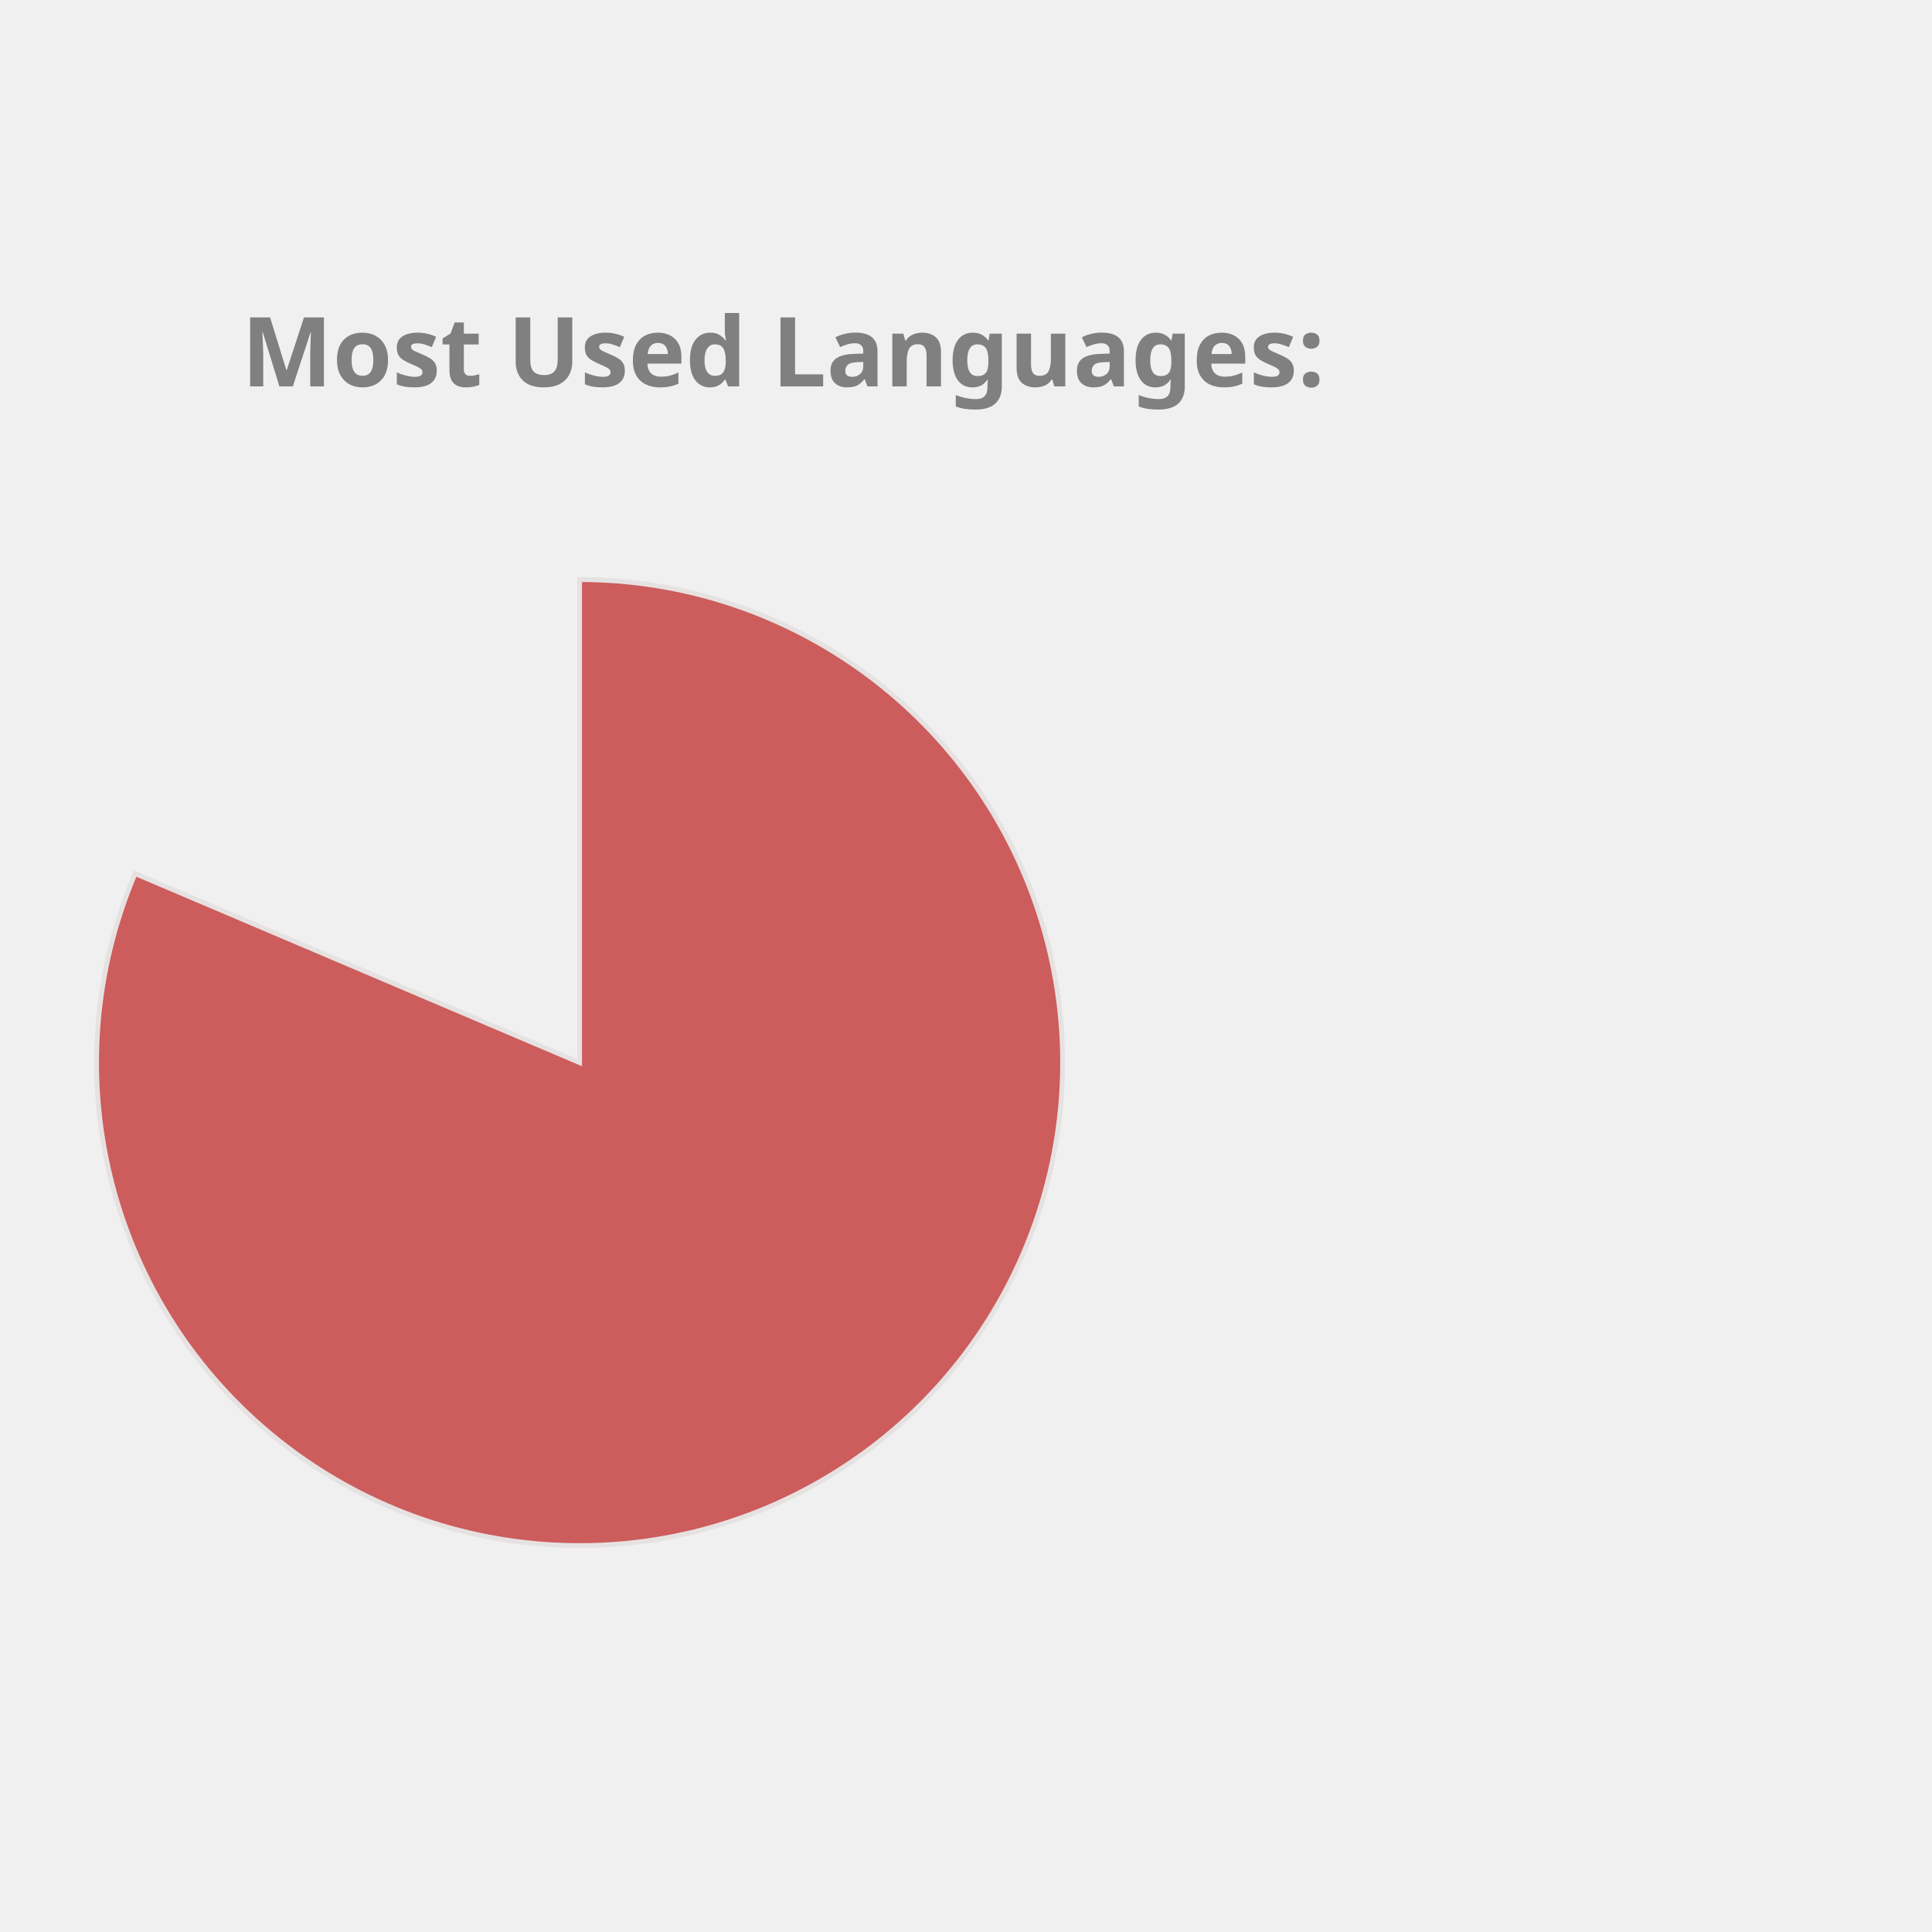
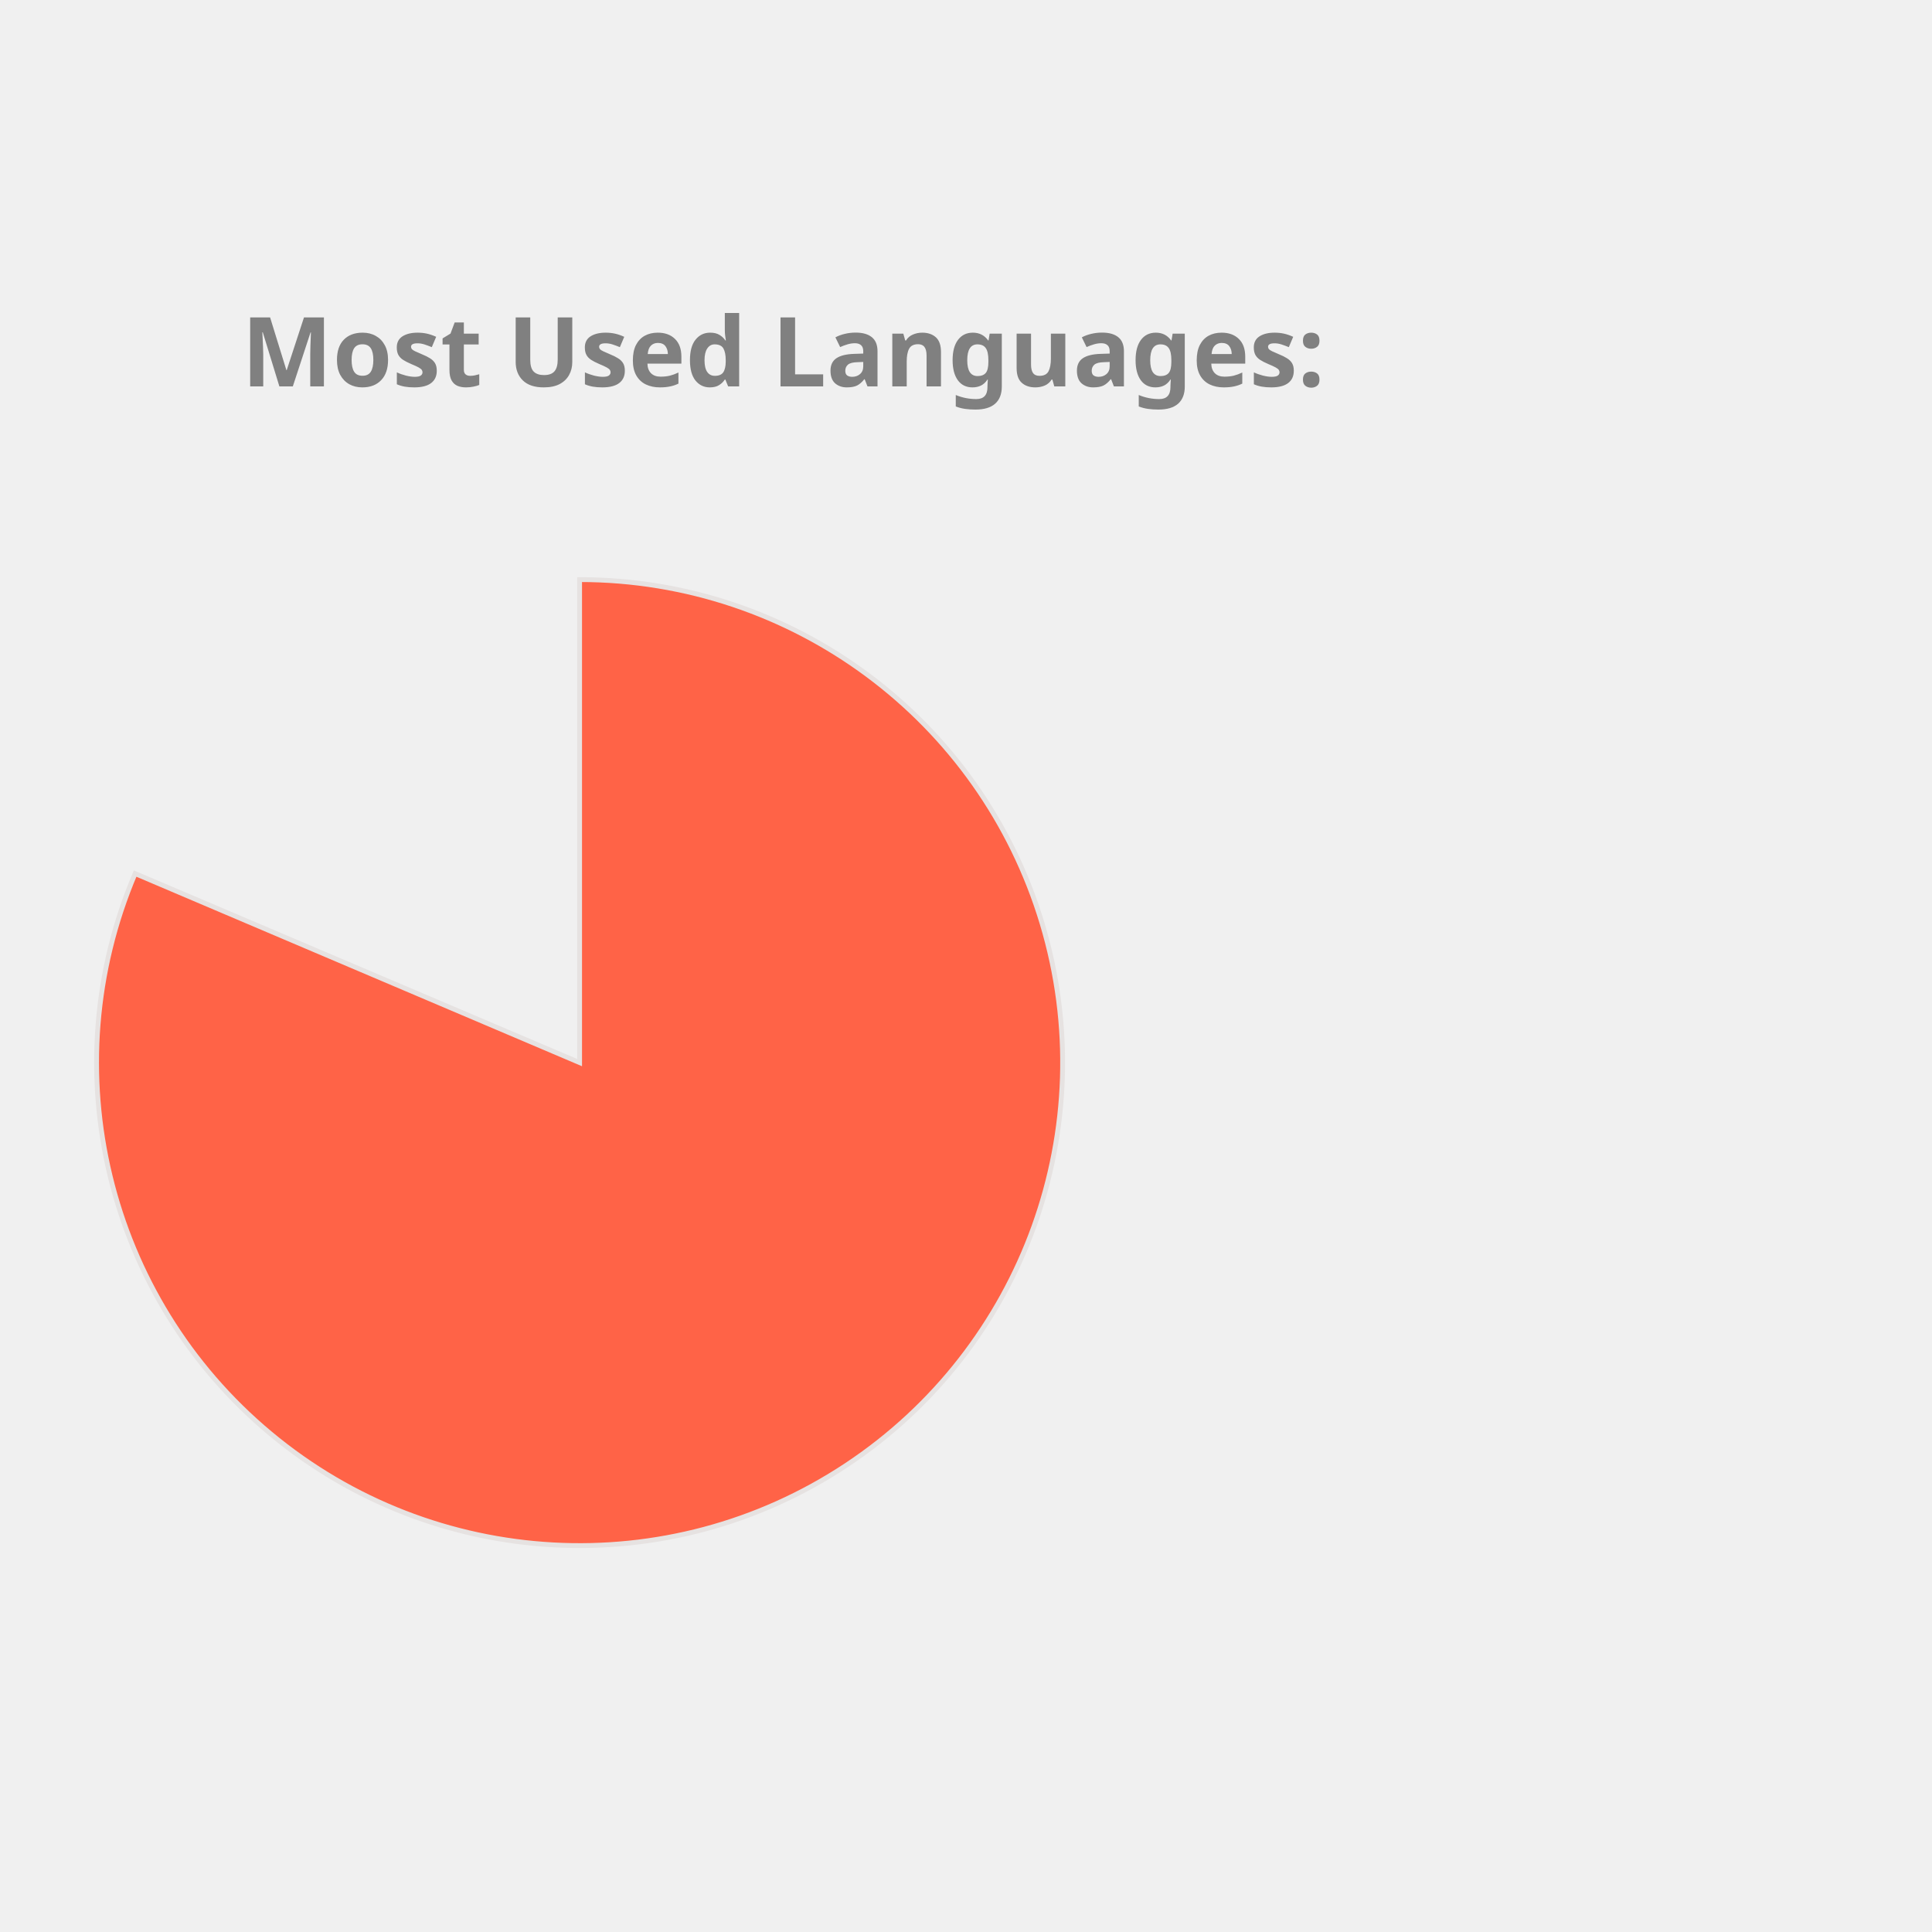
<svg xmlns="http://www.w3.org/2000/svg" height="350px" width="350px" viewBox="0 0 400 400">
  <style> 
        .label {
                font: bold 20px sans-serif;
                color: #404040;
                -webkit-text-stroke: 1px white;
        }

        path {
                stroke: #E6E2E1;
                stroke-width: 1px;
                transform: translate(60px, 100px);
        }

        .path_1 {
                animation: fadeIn 5s linear forwards;
        }

        .path_2 {
                transform: scale(0);
                animation: fadeIn 5s linear forwards 5s;
        }


        
        .path_3 {
                transform: scale(0);
                animation: fadeIn 5s linear forwards 10s;
        }


        .path_4 {
                transform: scale(0);
                animation: fadeIn 5s linear forwards 15s;
        }

        .path_5 {
                transform: scale(0);
                animation: fadeIn 5s linear forwards 20s;
        }

        .path_6 {
                transform: scale(0);
                animation: fadeIn 5s linear forwards 25s;
        }

        .path_7 {
                transform: scale(0);
                animation: fadeIn 5s linear forwards 30s;
        }

        .path_8 {
                transform: scale(0);
                animation: fadeIn 5s linear forwards 35s;
        }

        .path_9 {
                transform: scale(0);
                animation: fadeIn 5s linear forwards 40s;
        }

        .path_10 {
                transform: scale(0);
                animation: fadeIn 5s linear forwards 45s;
        }

        @keyframes fadeIn {
                0% {                        
                        transform: translate(250px, 300px) rotate(0deg) scale(0);
                        
                }
                50% {
                        transform: translate(150px, 220px) rotate(180deg) scale(0.5);
                        
                }
                
                100% {
                        transform: translate(60px, 120px) rotate(360deg) scale(1);
                        
                }
        }
        .txt_1 {
                opacity: 0;
                animation: txtShow 5s linear forwards 0s;
        }

        .txt_2 {
                opacity: 0;
                animation: txtShow 5s linear forwards 5s;
        }

        .txt_3 {
                opacity: 0;
                animation: txtShow 5s linear forwards 10s;
        }

        .txt_4 {
                opacity: 0;
                animation: txtShow 5s linear forwards 15s;
        }

        .txt_5 {
                opacity: 0;
                animation: txtShow 5s linear forwards 20s;
        }

        .txt_6 {
                opacity: 0;
                animation: txtShow 5s linear forwards 25s;
        }

        .txt_7 {
                opacity: 0;
                animation: txtShow 5s linear forwards 30s;
        }

        .txt_8 {
                opacity: 0;
                animation: txtShow 5s linear forwards 35s;
        }

        .txt_9 {
                opacity: 0;
                animation: txtShow 5s linear forwards 40s;
        }

        .txt_10 {
                opacity: 0;
                animation: txtShow 5s linear forwards 45s;
        }

        @keyframes txtShow {
                0% {                        
                        opacity: 0;
                        transform: translate(0px, 0px) scale(0);
                }
                100% {
                        opacity: 1;
                        transform: translate(0px, 0px) scale(1);
                        
                }
        }
</style>
-   <path class="path_1" d="M 60,120 L 60,20 A 100,100 0 1 1 -32.023,80.863 Z" fill="IndianRed" stroke="#fff" stroke-width="2" />
-   <text class="txt_1" x="260" y="150" fill="IndianRed" stroke="IndianRed" stroke-width="1">Jupyter Notebook</text>
-   <path class="path_2" d="M 60,120 L -32.023,80.863 A 100,100 0 0 1 -12.031,50.635 Z" fill="DarkKhaki" stroke="#fff" stroke-width="2" />
-   <text class="txt_2" x="260" y="170" fill="DarkKhaki" stroke="DarkKhaki" stroke-width="1">C++</text>
-   <path class="path_3" d="M 60,120 L -12.031,50.635 A 100,100 0 0 1 12.93,31.771 Z" fill="Orange" stroke="#fff" stroke-width="2" />
-   <text class="txt_3" x="260" y="190" fill="Orange" stroke="Orange" stroke-width="1">JavaScript</text>
-   <path class="path_4" d="M 60,120 L 12.93,31.771 A 100,100 0 0 1 32.101,23.971 Z" fill="Salmon" stroke="#fff" stroke-width="2" />
-   <text class="txt_4" x="260" y="210" fill="Salmon" stroke="Salmon" stroke-width="1">Python</text>
-   <path class="path_5" d="M 60,120 L 32.101,23.971 A 100,100 0 0 1 44.977,21.135 Z" fill="DodgerBlue" stroke="#fff" stroke-width="2" />
-   <text class="txt_5" x="260" y="230" fill="DodgerBlue" stroke="DodgerBlue" stroke-width="1">C</text>
-   <path class="path_6" d="M 60,120 L 44.977,21.135 A 100,100 0 0 1 54.348,20.16 Z" fill="Pink" stroke="#fff" stroke-width="2" />
-   <text class="txt_6" x="260" y="250" fill="Pink" stroke="Pink" stroke-width="1">Java</text>
-   <path class="path_7" d="M 60,120 L 54.348,20.16 A 100,100 0 0 1 56.859,20.049 Z" fill="MediumSlateBlue" stroke="#fff" stroke-width="2" />
-   <text class="txt_7" x="260" y="270" fill="MediumSlateBlue" stroke="MediumSlateBlue" stroke-width="1">HTML</text>
-   <path class="path_8" d="M 60,120 L 56.859,20.049 A 100,100 0 0 1 58.743,20.008 Z" fill="RosyBrown" stroke="#fff" stroke-width="2" />
-   <text class="txt_8" x="260" y="290" fill="RosyBrown" stroke="RosyBrown" stroke-width="1">Shell</text>
+   <path class="path_1" d="M 60,120 L 60,20 A 100,100 0 1 1 -32.023,80.863 Z" fill="Tomato" stroke="#fff" stroke-width="2" />
+   <text class="txt_1" x="260" y="150" fill="Tomato" stroke="Tomato" stroke-width="1">Jupyter Notebook</text>
+   <path class="path_2" d="M 60,120 L -32.023,80.863 A 100,100 0 0 1 -12.031,50.635 Z" fill="Salmon" stroke="#fff" stroke-width="2" />
+   <text class="txt_2" x="260" y="170" fill="Salmon" stroke="Salmon" stroke-width="1">C++</text>
+   <path class="path_3" d="M 60,120 L -12.031,50.635 A 100,100 0 0 1 12.93,31.771 Z" fill="Chocolate" stroke="#fff" stroke-width="2" />
+   <text class="txt_3" x="260" y="190" fill="Chocolate" stroke="Chocolate" stroke-width="1">JavaScript</text>
+   <path class="path_4" d="M 60,120 L 12.93,31.771 A 100,100 0 0 1 32.101,23.971 Z" fill="Tan" stroke="#fff" stroke-width="2" />
+   <text class="txt_4" x="260" y="210" fill="Tan" stroke="Tan" stroke-width="1">Python</text>
+   <path class="path_5" d="M 60,120 L 32.101,23.971 A 100,100 0 0 1 44.977,21.135 Z" fill="Orchid" stroke="#fff" stroke-width="2" />
+   <text class="txt_5" x="260" y="230" fill="Orchid" stroke="Orchid" stroke-width="1">C</text>
+   <path class="path_6" d="M 60,120 L 44.977,21.135 A 100,100 0 0 1 54.348,20.16 Z" fill="Coral" stroke="#fff" stroke-width="2" />
+   <text class="txt_6" x="260" y="250" fill="Coral" stroke="Coral" stroke-width="1">Java</text>
+   <path class="path_7" d="M 60,120 L 54.348,20.16 A 100,100 0 0 1 56.859,20.049 Z" fill="Gold" stroke="#fff" stroke-width="2" />
+   <text class="txt_7" x="260" y="270" fill="Gold" stroke="Gold" stroke-width="1">HTML</text>
+   <path class="path_8" d="M 60,120 L 56.859,20.049 A 100,100 0 0 1 58.743,20.008 Z" fill="DodgerBlue" stroke="#fff" stroke-width="2" />
+   <text class="txt_8" x="260" y="290" fill="DodgerBlue" stroke="DodgerBlue" stroke-width="1">Shell</text>
  <path class="path_9" d="M 60,120 L 58.743,20.008 A 100,100 0 0 1 59.372,20.002 Z" fill="MediumAquaMarine" stroke="#fff" stroke-width="2" />
  <text class="txt_9" x="260" y="310" fill="MediumAquaMarine" stroke="MediumAquaMarine" stroke-width="1">SCSS</text>
-   <path class="path_10" d="M 60,120 L 59.372,20.002 A 100,100 0 0 1 60,20 Z" fill="Coral" stroke="#fff" stroke-width="2" />
-   <text class="txt_10" x="260" y="330" fill="Coral" stroke="Coral" stroke-width="1">CSS</text>
+   <path class="path_10" d="M 60,120 L 59.372,20.002 A 100,100 0 0 1 60,20 Z" fill="SteelBlue" stroke="#fff" stroke-width="2" />
+   <text class="txt_10" x="260" y="330" fill="SteelBlue" stroke="SteelBlue" stroke-width="1">CSS</text>
  <g class="label">
    <text x="50" y="80" fill="grey">Most Used Languages:</text>
  </g>
</svg>
